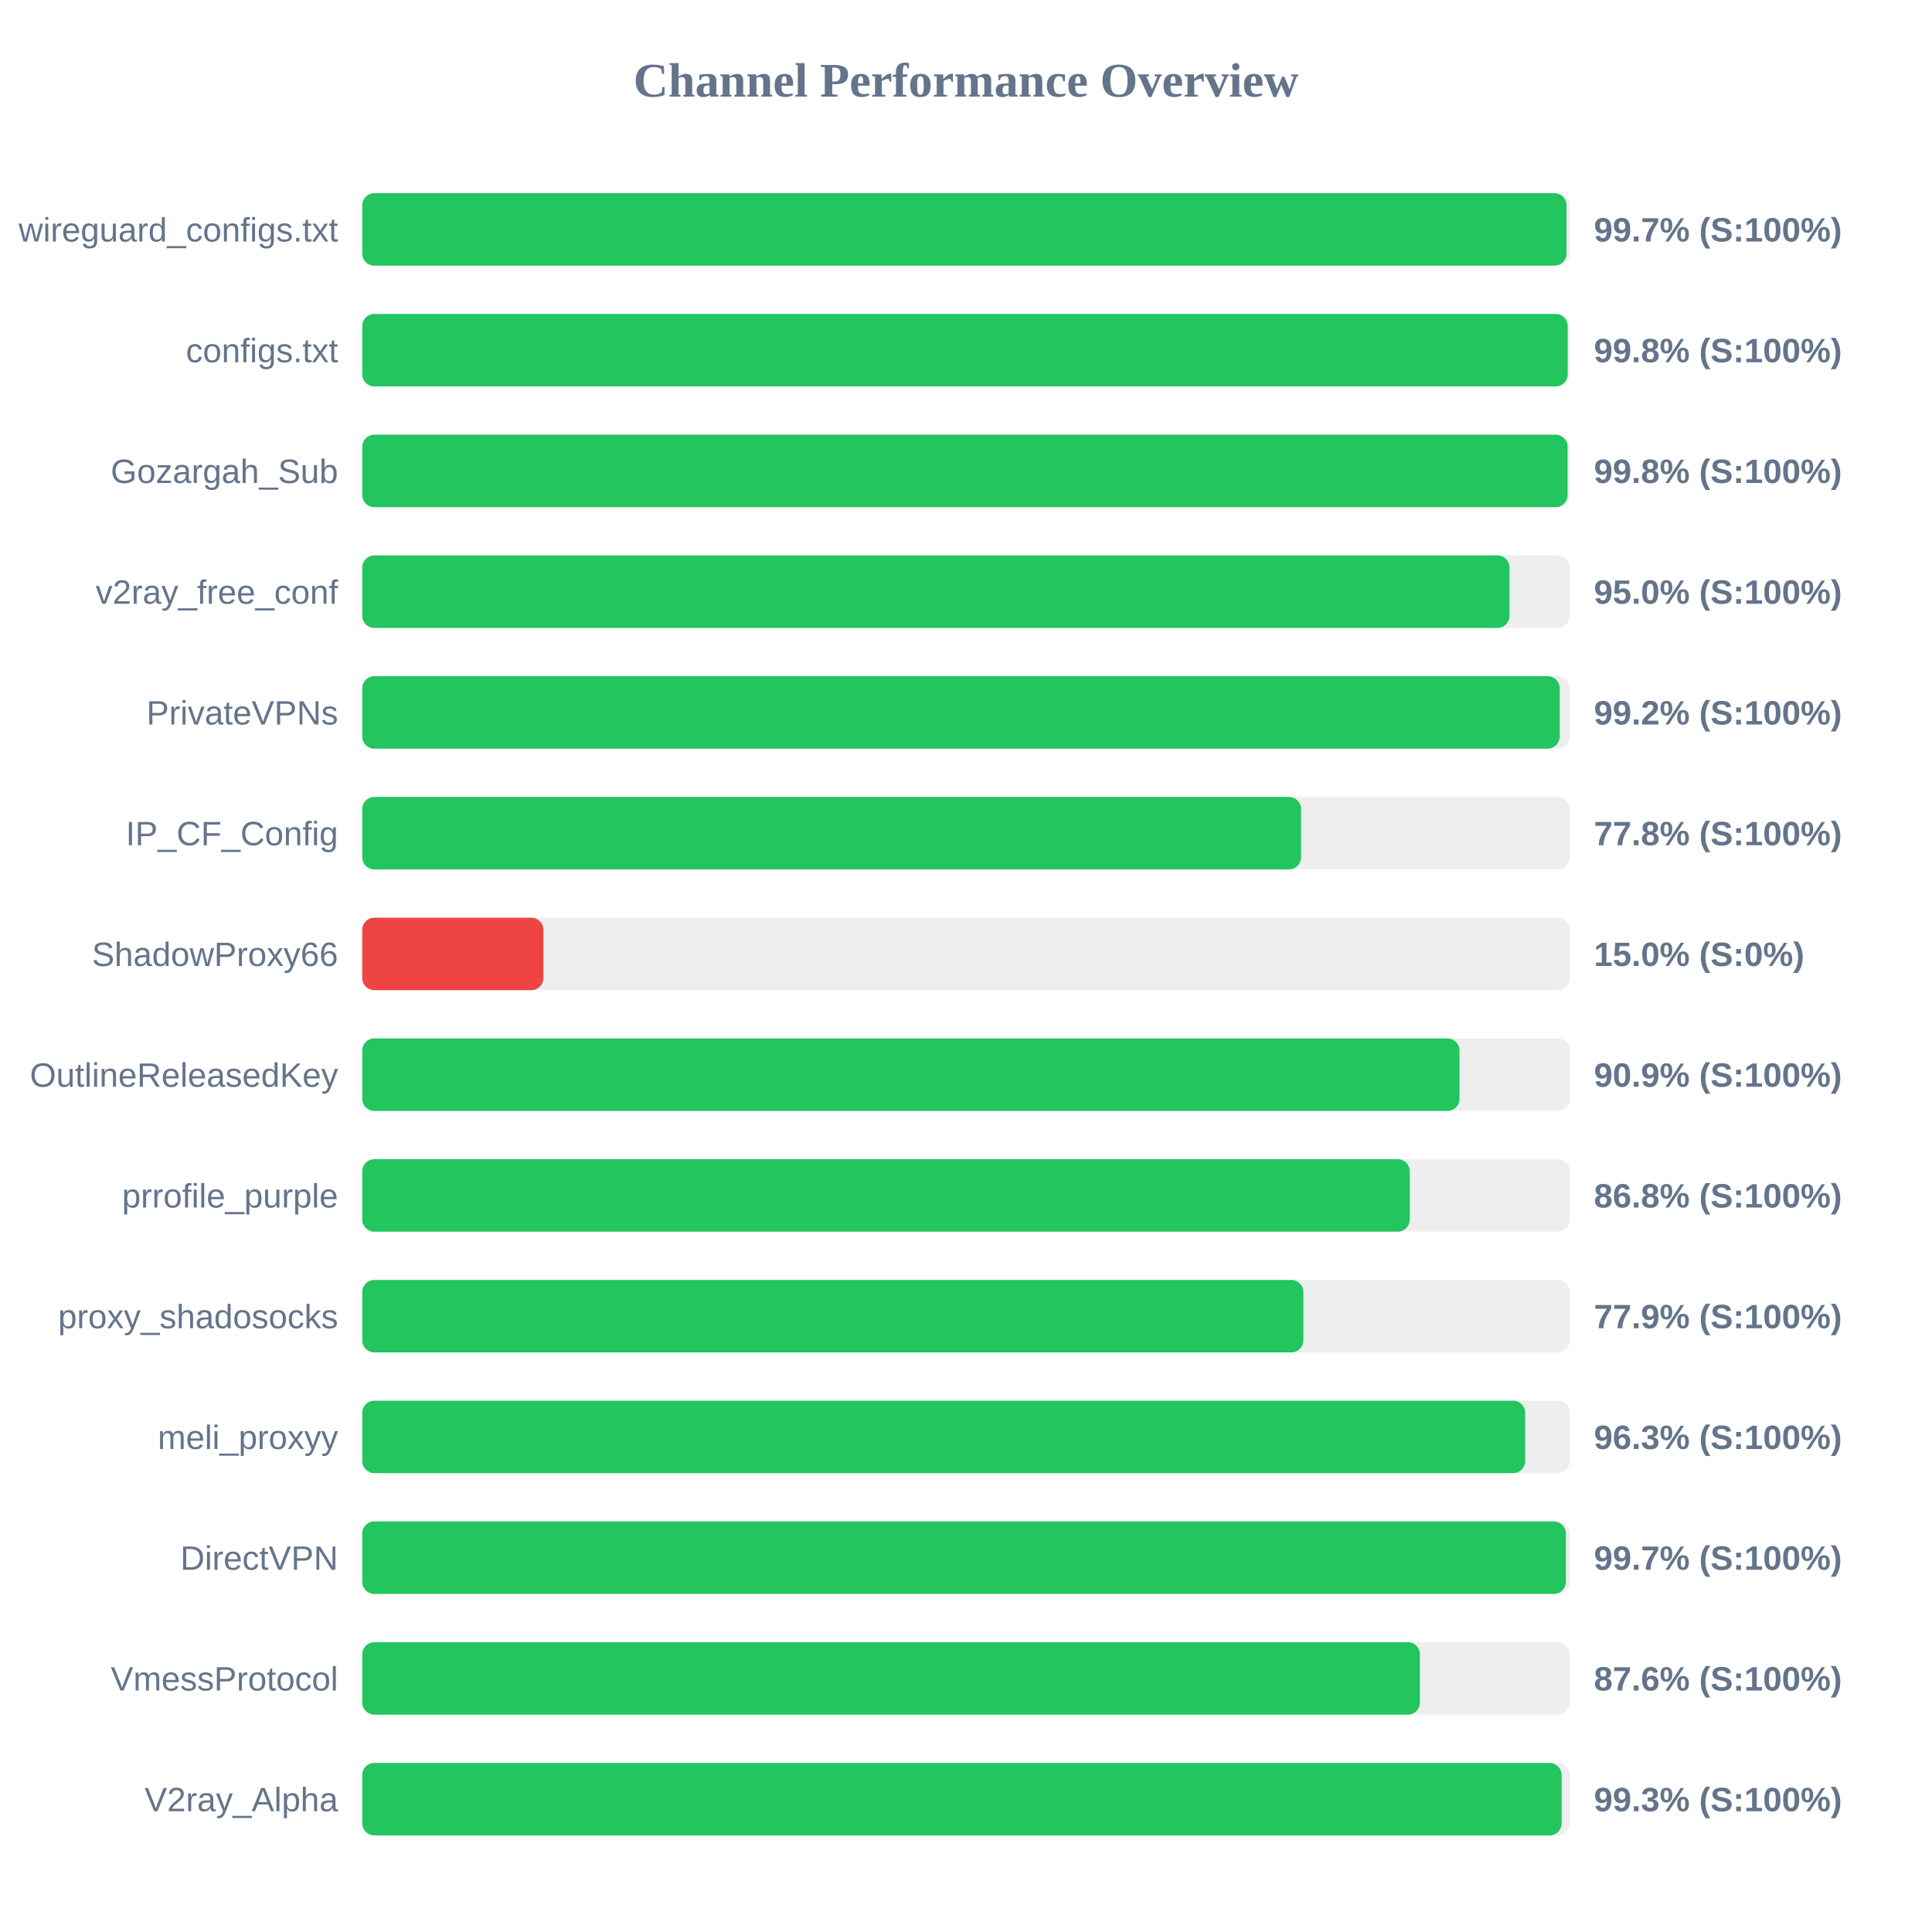
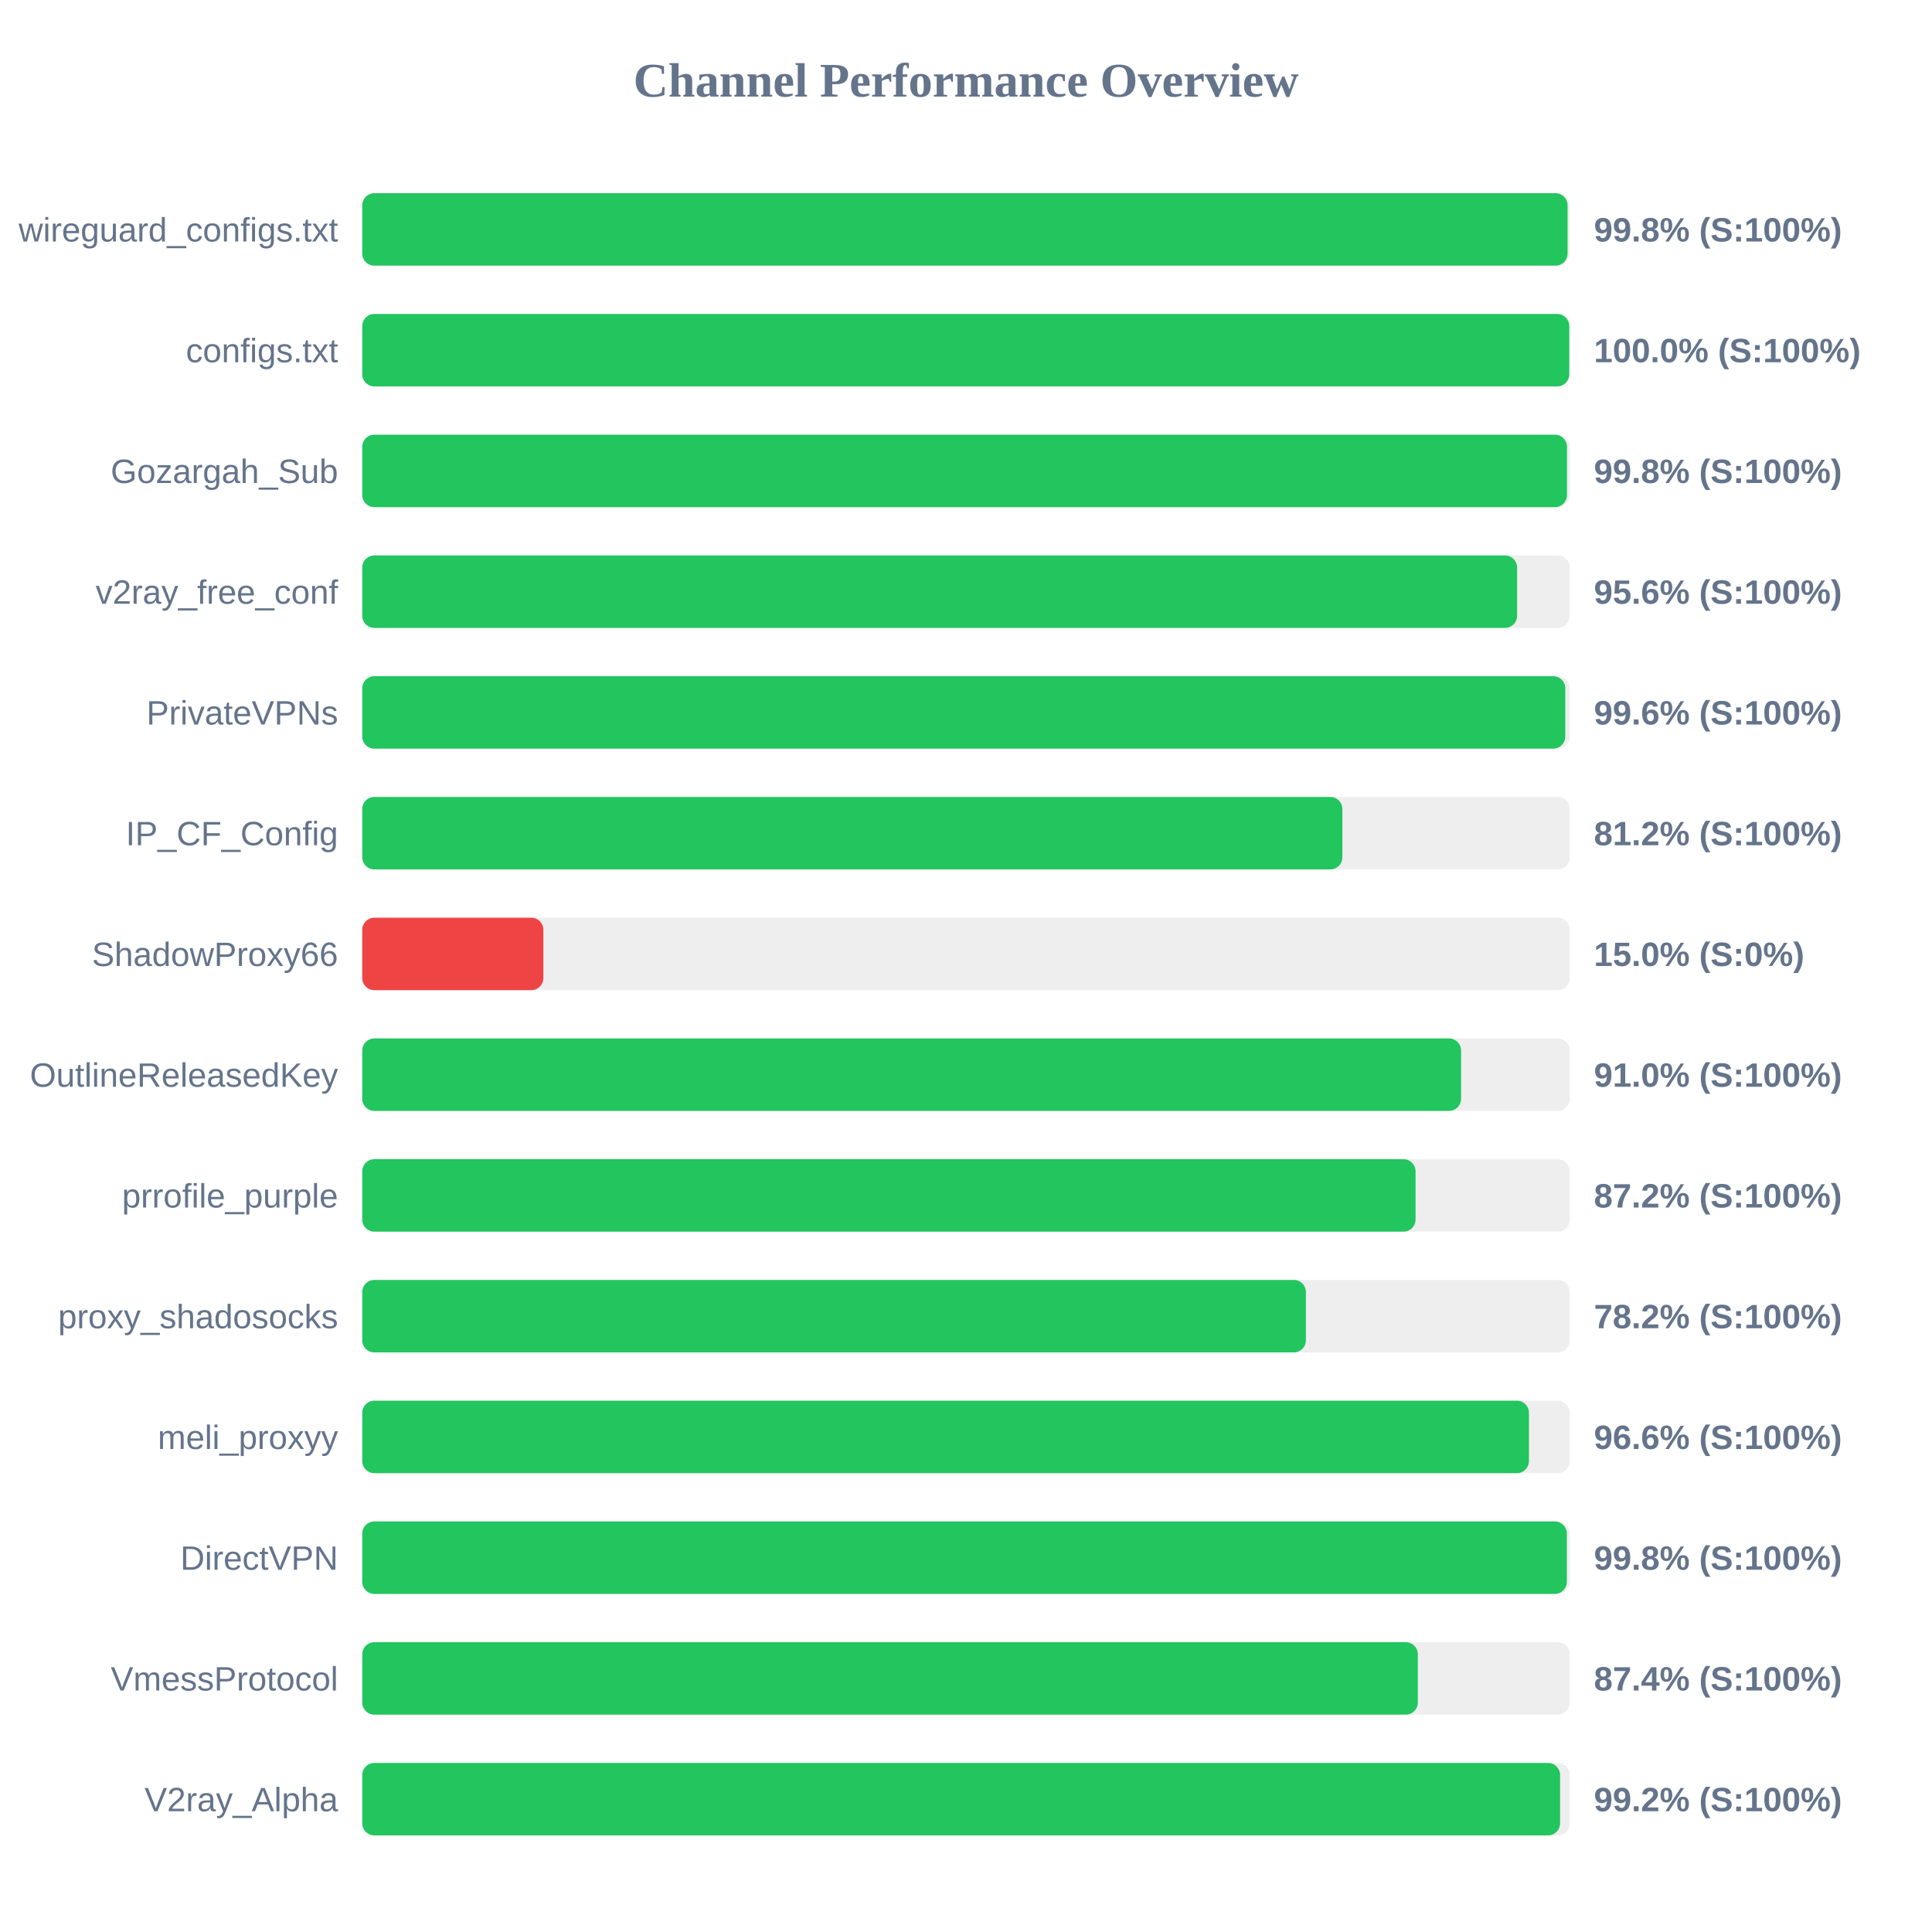
<svg xmlns="http://www.w3.org/2000/svg" width="800" height="800" version="1.1">
  <style>
        .row { font: 14px Arial; fill: #64748b; }
        .score { font: bold 14px Arial; fill: #64748b; }
    </style>
  <text x="400" y="40" text-anchor="middle" font-size="20px" font-weight="bold" fill="#64748b">Channel Performance Overview</text>
  <rect x="150" y="80" width="500" height="30" fill="#eee" rx="5" />
-   <rect x="150" y="80" width="498.65" height="30" fill="#22c55e" rx="5" />
+   <rect x="150" y="80" width="499.1" height="30" fill="#22c55e" rx="5" />
  <text x="140" y="100" text-anchor="end" class="row">wireguard_configs.txt</text>
-   <text x="660" y="100" text-anchor="start" class="score">99.7% (S:100%)</text>
+   <text x="660" y="100" text-anchor="start" class="score">99.8% (S:100%)</text>
  <rect x="150" y="130" width="500" height="30" fill="#eee" rx="5" />
-   <rect x="150" y="130" width="499.15" height="30" fill="#22c55e" rx="5" />
+   <rect x="150" y="130" width="499.8" height="30" fill="#22c55e" rx="5" />
  <text x="140" y="150" text-anchor="end" class="row">configs.txt</text>
-   <text x="660" y="150" text-anchor="start" class="score">99.8% (S:100%)</text>
+   <text x="660" y="150" text-anchor="start" class="score">100.0% (S:100%)</text>
  <rect x="150" y="180" width="500" height="30" fill="#eee" rx="5" />
-   <rect x="150" y="180" width="499.1" height="30" fill="#22c55e" rx="5" />
+   <rect x="150" y="180" width="498.85" height="30" fill="#22c55e" rx="5" />
  <text x="140" y="200" text-anchor="end" class="row">Gozargah_Sub</text>
  <text x="660" y="200" text-anchor="start" class="score">99.8% (S:100%)</text>
  <rect x="150" y="230" width="500" height="30" fill="#eee" rx="5" />
-   <rect x="150" y="230" width="475.05" height="30" fill="#22c55e" rx="5" />
+   <rect x="150" y="230" width="478.2" height="30" fill="#22c55e" rx="5" />
  <text x="140" y="250" text-anchor="end" class="row">v2ray_free_conf</text>
-   <text x="660" y="250" text-anchor="start" class="score">95.0% (S:100%)</text>
+   <text x="660" y="250" text-anchor="start" class="score">95.6% (S:100%)</text>
  <rect x="150" y="280" width="500" height="30" fill="#eee" rx="5" />
-   <rect x="150" y="280" width="495.85" height="30" fill="#22c55e" rx="5" />
+   <rect x="150" y="280" width="498.15" height="30" fill="#22c55e" rx="5" />
  <text x="140" y="300" text-anchor="end" class="row">PrivateVPNs</text>
-   <text x="660" y="300" text-anchor="start" class="score">99.2% (S:100%)</text>
+   <text x="660" y="300" text-anchor="start" class="score">99.6% (S:100%)</text>
  <rect x="150" y="330" width="500" height="30" fill="#eee" rx="5" />
-   <rect x="150" y="330" width="388.75" height="30" fill="#22c55e" rx="5" />
+   <rect x="150" y="330" width="405.85" height="30" fill="#22c55e" rx="5" />
  <text x="140" y="350" text-anchor="end" class="row">IP_CF_Config</text>
-   <text x="660" y="350" text-anchor="start" class="score">77.8% (S:100%)</text>
+   <text x="660" y="350" text-anchor="start" class="score">81.2% (S:100%)</text>
  <rect x="150" y="380" width="500" height="30" fill="#eee" rx="5" />
  <rect x="150" y="380" width="75.0" height="30" fill="#ef4444" rx="5" />
  <text x="140" y="400" text-anchor="end" class="row">ShadowProxy66</text>
  <text x="660" y="400" text-anchor="start" class="score">15.0% (S:0%)</text>
  <rect x="150" y="430" width="500" height="30" fill="#eee" rx="5" />
-   <rect x="150" y="430" width="454.35" height="30" fill="#22c55e" rx="5" />
+   <rect x="150" y="430" width="455.0" height="30" fill="#22c55e" rx="5" />
  <text x="140" y="450" text-anchor="end" class="row">OutlineReleasedKey</text>
-   <text x="660" y="450" text-anchor="start" class="score">90.9% (S:100%)</text>
+   <text x="660" y="450" text-anchor="start" class="score">91.0% (S:100%)</text>
  <rect x="150" y="480" width="500" height="30" fill="#eee" rx="5" />
-   <rect x="150" y="480" width="433.75" height="30" fill="#22c55e" rx="5" />
+   <rect x="150" y="480" width="436.15" height="30" fill="#22c55e" rx="5" />
  <text x="140" y="500" text-anchor="end" class="row">prrofile_purple</text>
-   <text x="660" y="500" text-anchor="start" class="score">86.8% (S:100%)</text>
+   <text x="660" y="500" text-anchor="start" class="score">87.2% (S:100%)</text>
  <rect x="150" y="530" width="500" height="30" fill="#eee" rx="5" />
-   <rect x="150" y="530" width="389.7" height="30" fill="#22c55e" rx="5" />
+   <rect x="150" y="530" width="390.75" height="30" fill="#22c55e" rx="5" />
  <text x="140" y="550" text-anchor="end" class="row">proxy_shadosocks</text>
-   <text x="660" y="550" text-anchor="start" class="score">77.9% (S:100%)</text>
+   <text x="660" y="550" text-anchor="start" class="score">78.2% (S:100%)</text>
  <rect x="150" y="580" width="500" height="30" fill="#eee" rx="5" />
-   <rect x="150" y="580" width="481.55" height="30" fill="#22c55e" rx="5" />
+   <rect x="150" y="580" width="483.1" height="30" fill="#22c55e" rx="5" />
  <text x="140" y="600" text-anchor="end" class="row">meli_proxyy</text>
-   <text x="660" y="600" text-anchor="start" class="score">96.3% (S:100%)</text>
+   <text x="660" y="600" text-anchor="start" class="score">96.6% (S:100%)</text>
  <rect x="150" y="630" width="500" height="30" fill="#eee" rx="5" />
-   <rect x="150" y="630" width="498.4" height="30" fill="#22c55e" rx="5" />
+   <rect x="150" y="630" width="498.8" height="30" fill="#22c55e" rx="5" />
  <text x="140" y="650" text-anchor="end" class="row">DirectVPN</text>
-   <text x="660" y="650" text-anchor="start" class="score">99.7% (S:100%)</text>
+   <text x="660" y="650" text-anchor="start" class="score">99.8% (S:100%)</text>
  <rect x="150" y="680" width="500" height="30" fill="#eee" rx="5" />
-   <rect x="150" y="680" width="437.95" height="30" fill="#22c55e" rx="5" />
+   <rect x="150" y="680" width="437.1" height="30" fill="#22c55e" rx="5" />
  <text x="140" y="700" text-anchor="end" class="row">VmessProtocol</text>
-   <text x="660" y="700" text-anchor="start" class="score">87.6% (S:100%)</text>
+   <text x="660" y="700" text-anchor="start" class="score">87.4% (S:100%)</text>
  <rect x="150" y="730" width="500" height="30" fill="#eee" rx="5" />
-   <rect x="150" y="730" width="496.65" height="30" fill="#22c55e" rx="5" />
+   <rect x="150" y="730" width="496.0" height="30" fill="#22c55e" rx="5" />
  <text x="140" y="750" text-anchor="end" class="row">V2ray_Alpha</text>
-   <text x="660" y="750" text-anchor="start" class="score">99.3% (S:100%)</text>
+   <text x="660" y="750" text-anchor="start" class="score">99.2% (S:100%)</text>
</svg>
